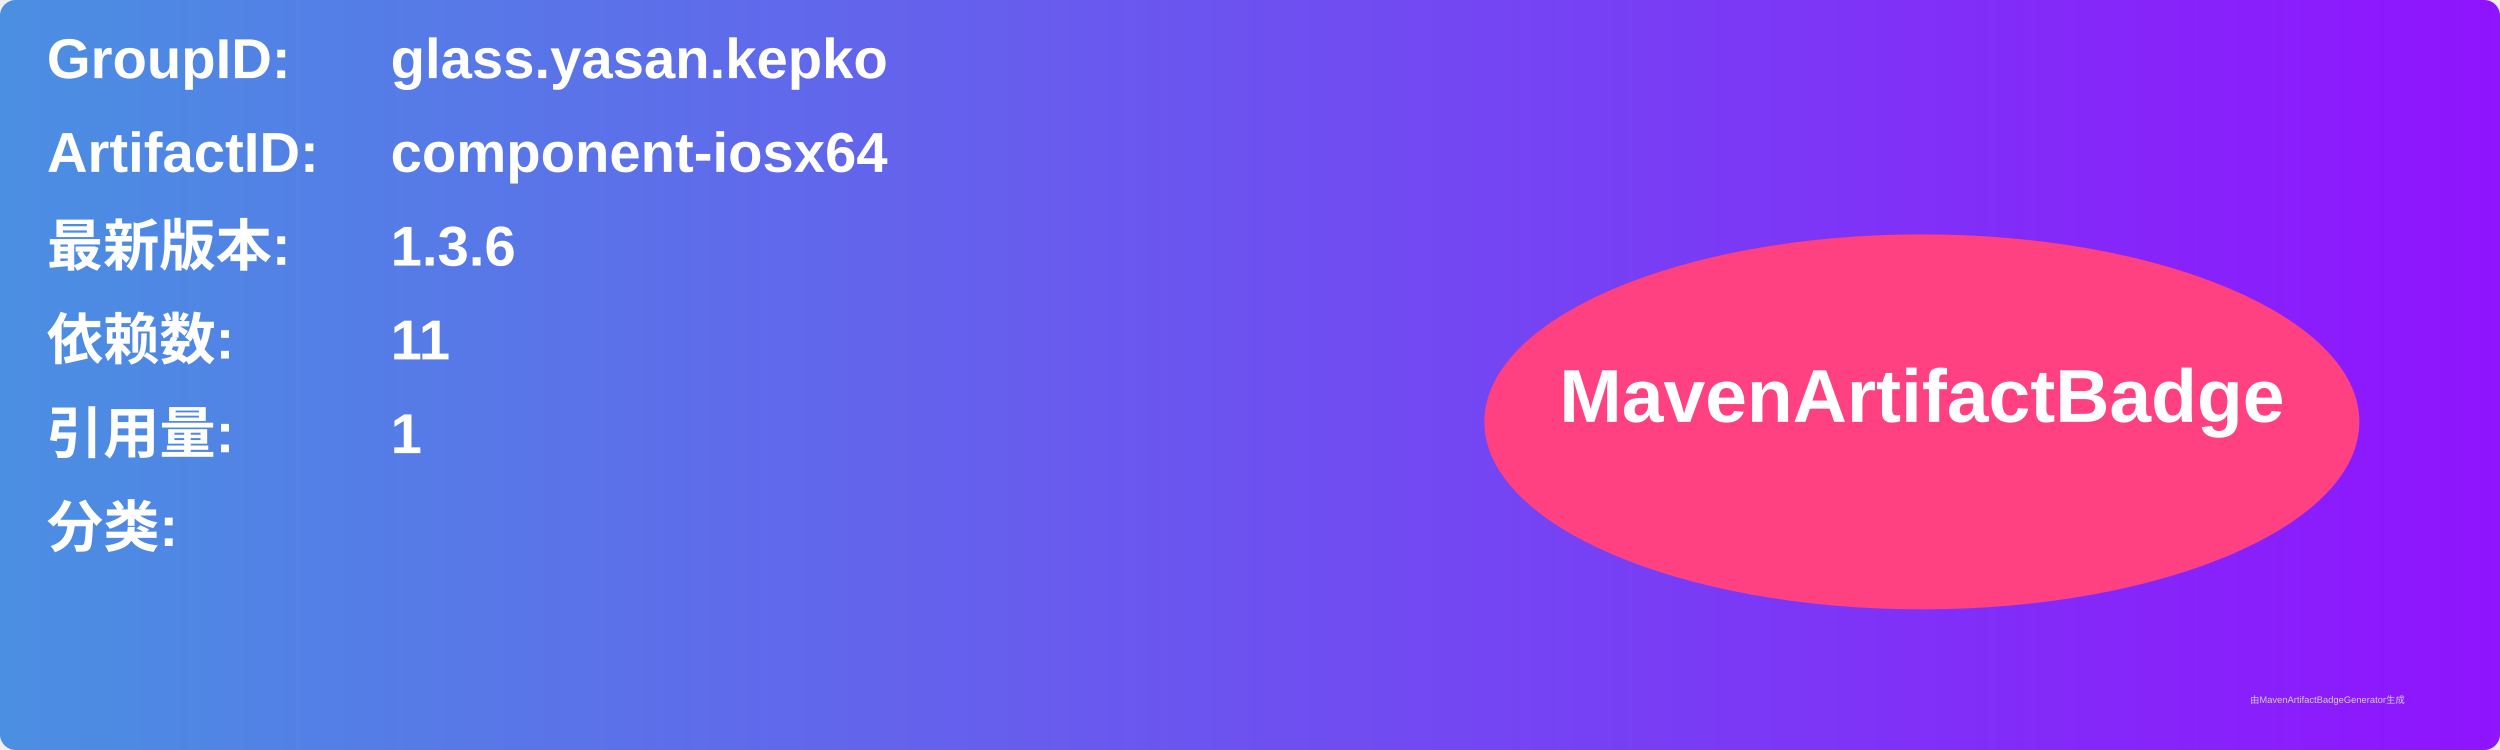
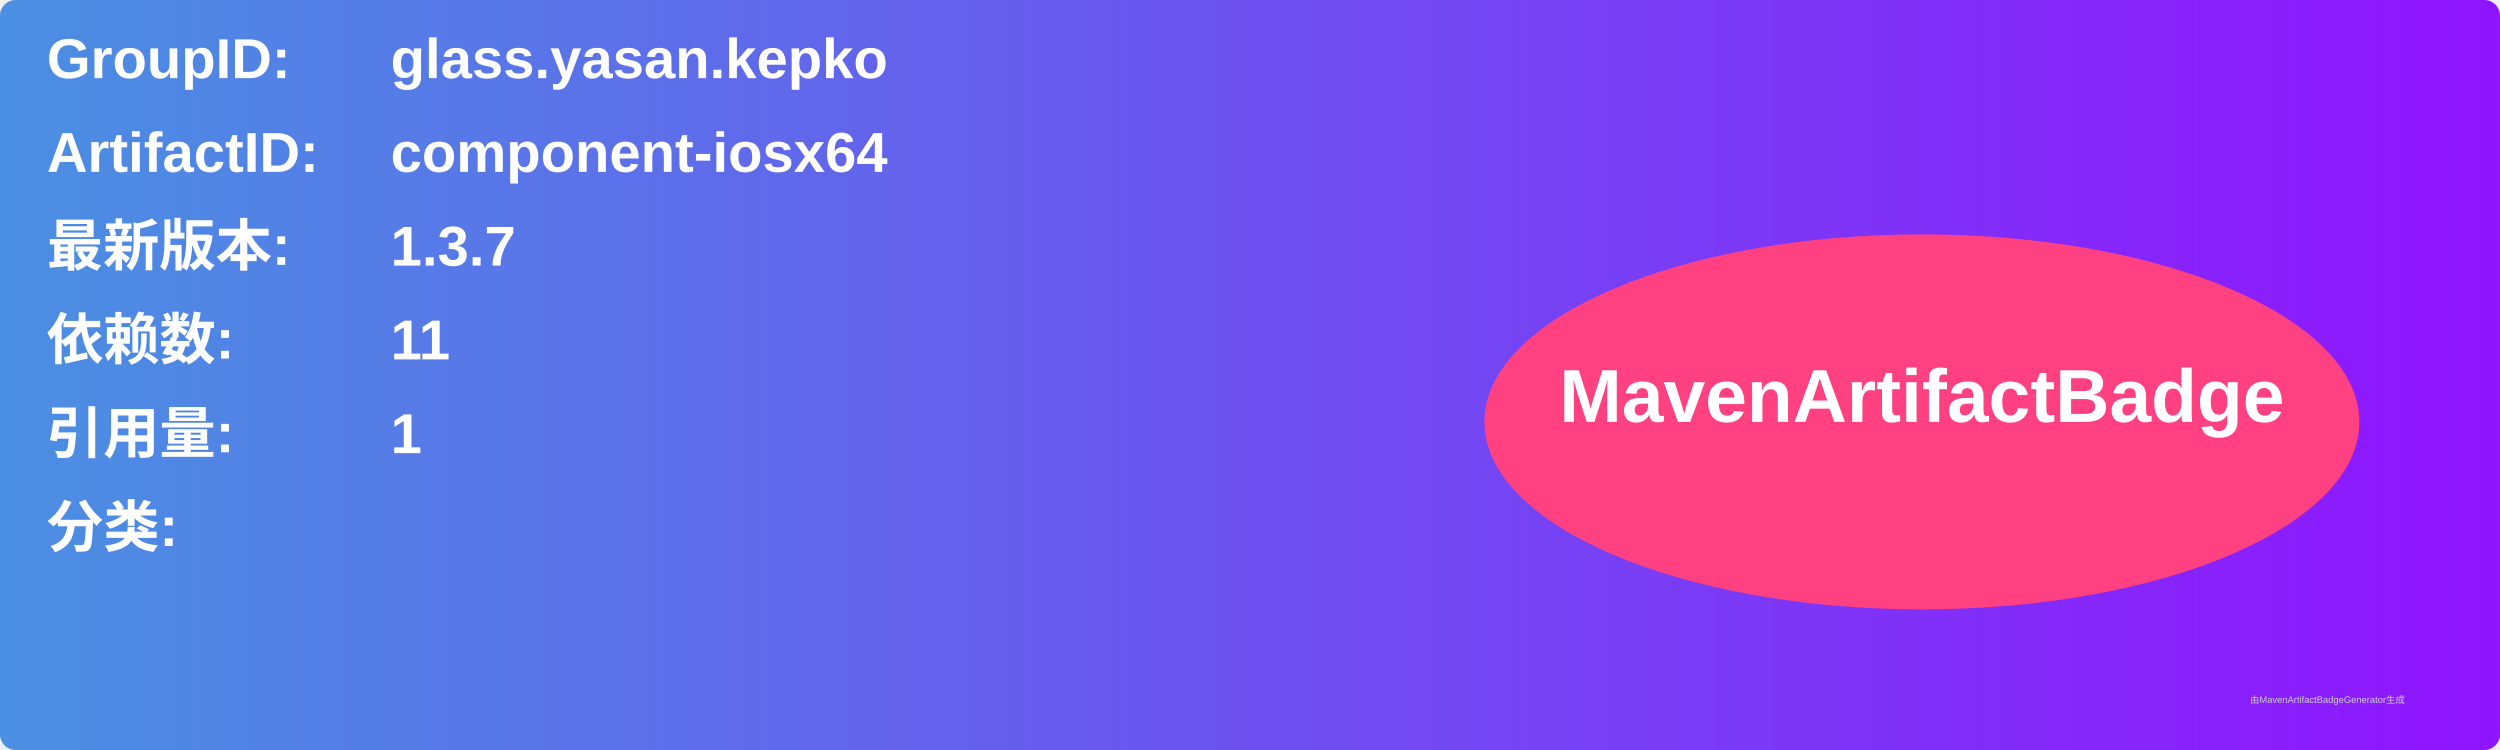
<svg xmlns="http://www.w3.org/2000/svg" width="800" height="240" viewBox="0 0 800 240">
  <linearGradient id="grad" x1="0%" y1="0%" x2="100%" y2="0%">
    <stop offset="0%" stop-color="#4a90e2" />
    <stop offset="100%" stop-color="#9013fe" />
  </linearGradient>
  <rect width="100%" height="100%" rx="5" ry="5" fill="url(#grad)" />
  <g transform="translate(15, 15)">
    <text x="0" y="10" font-family="Arial" font-size="18" fill="white" font-weight="bold" width="260">GroupID:</text>
    <text x="110" y="10" font-family="Arial" font-size="18" fill="white" font-weight="bold" width="460">glass.yasan.kepko</text>
    <text x="0" y="40" font-family="Arial" font-size="18" fill="white" font-weight="bold" width="260">ArtifactID:</text>
    <text x="110" y="40" font-family="Arial" font-size="18" fill="white" font-weight="bold" width="460">component-iosx64</text>
    <text x="0" y="70" font-family="Arial" font-size="18" fill="white" font-weight="bold">最新版本:</text>
    <text x="110" y="70" font-family="Arial" font-size="18" fill="white" font-weight="bold">
-       <tspan font-weight="bold">1.3.6</tspan>
+       <tspan font-weight="bold">1.3.7</tspan>
    </text>
    <text x="0" y="100" font-family="Arial" font-size="18" fill="white" font-weight="bold">依赖数: </text>
    <text x="110" y="100" font-family="Arial" font-size="18" fill="white">
      <tspan font-weight="bold">11</tspan>
    </text>
    <text x="0" y="130" font-family="Arial" font-size="18" fill="white" font-weight="bold">引用量: </text>
    <text x="110" y="130" font-family="Arial" font-size="18" fill="white">
      <tspan font-weight="bold">1</tspan>
    </text>
    <text x="0" y="160" font-family="Arial" font-size="18" fill="white" font-weight="bold">分类:</text>
    <text x="10" y="190" font-family="Arial" font-size="10" fill="white">
      <tspan font-weight="bold" />
    </text>
    <ellipse cx="600" cy="120" rx="140" ry="60" fill="#ff4081" />
    <text x="600" y="120" text-anchor="middle" font-family="Arial" font-size="24" fill="white" font-weight="bold">MavenArtifactBadge</text>
  </g>
  <text x="720" y="225" font-family="Arial" font-size="3" fill="#d0d0d0">由MavenArtifactBadgeGenerator生成</text>
</svg>
